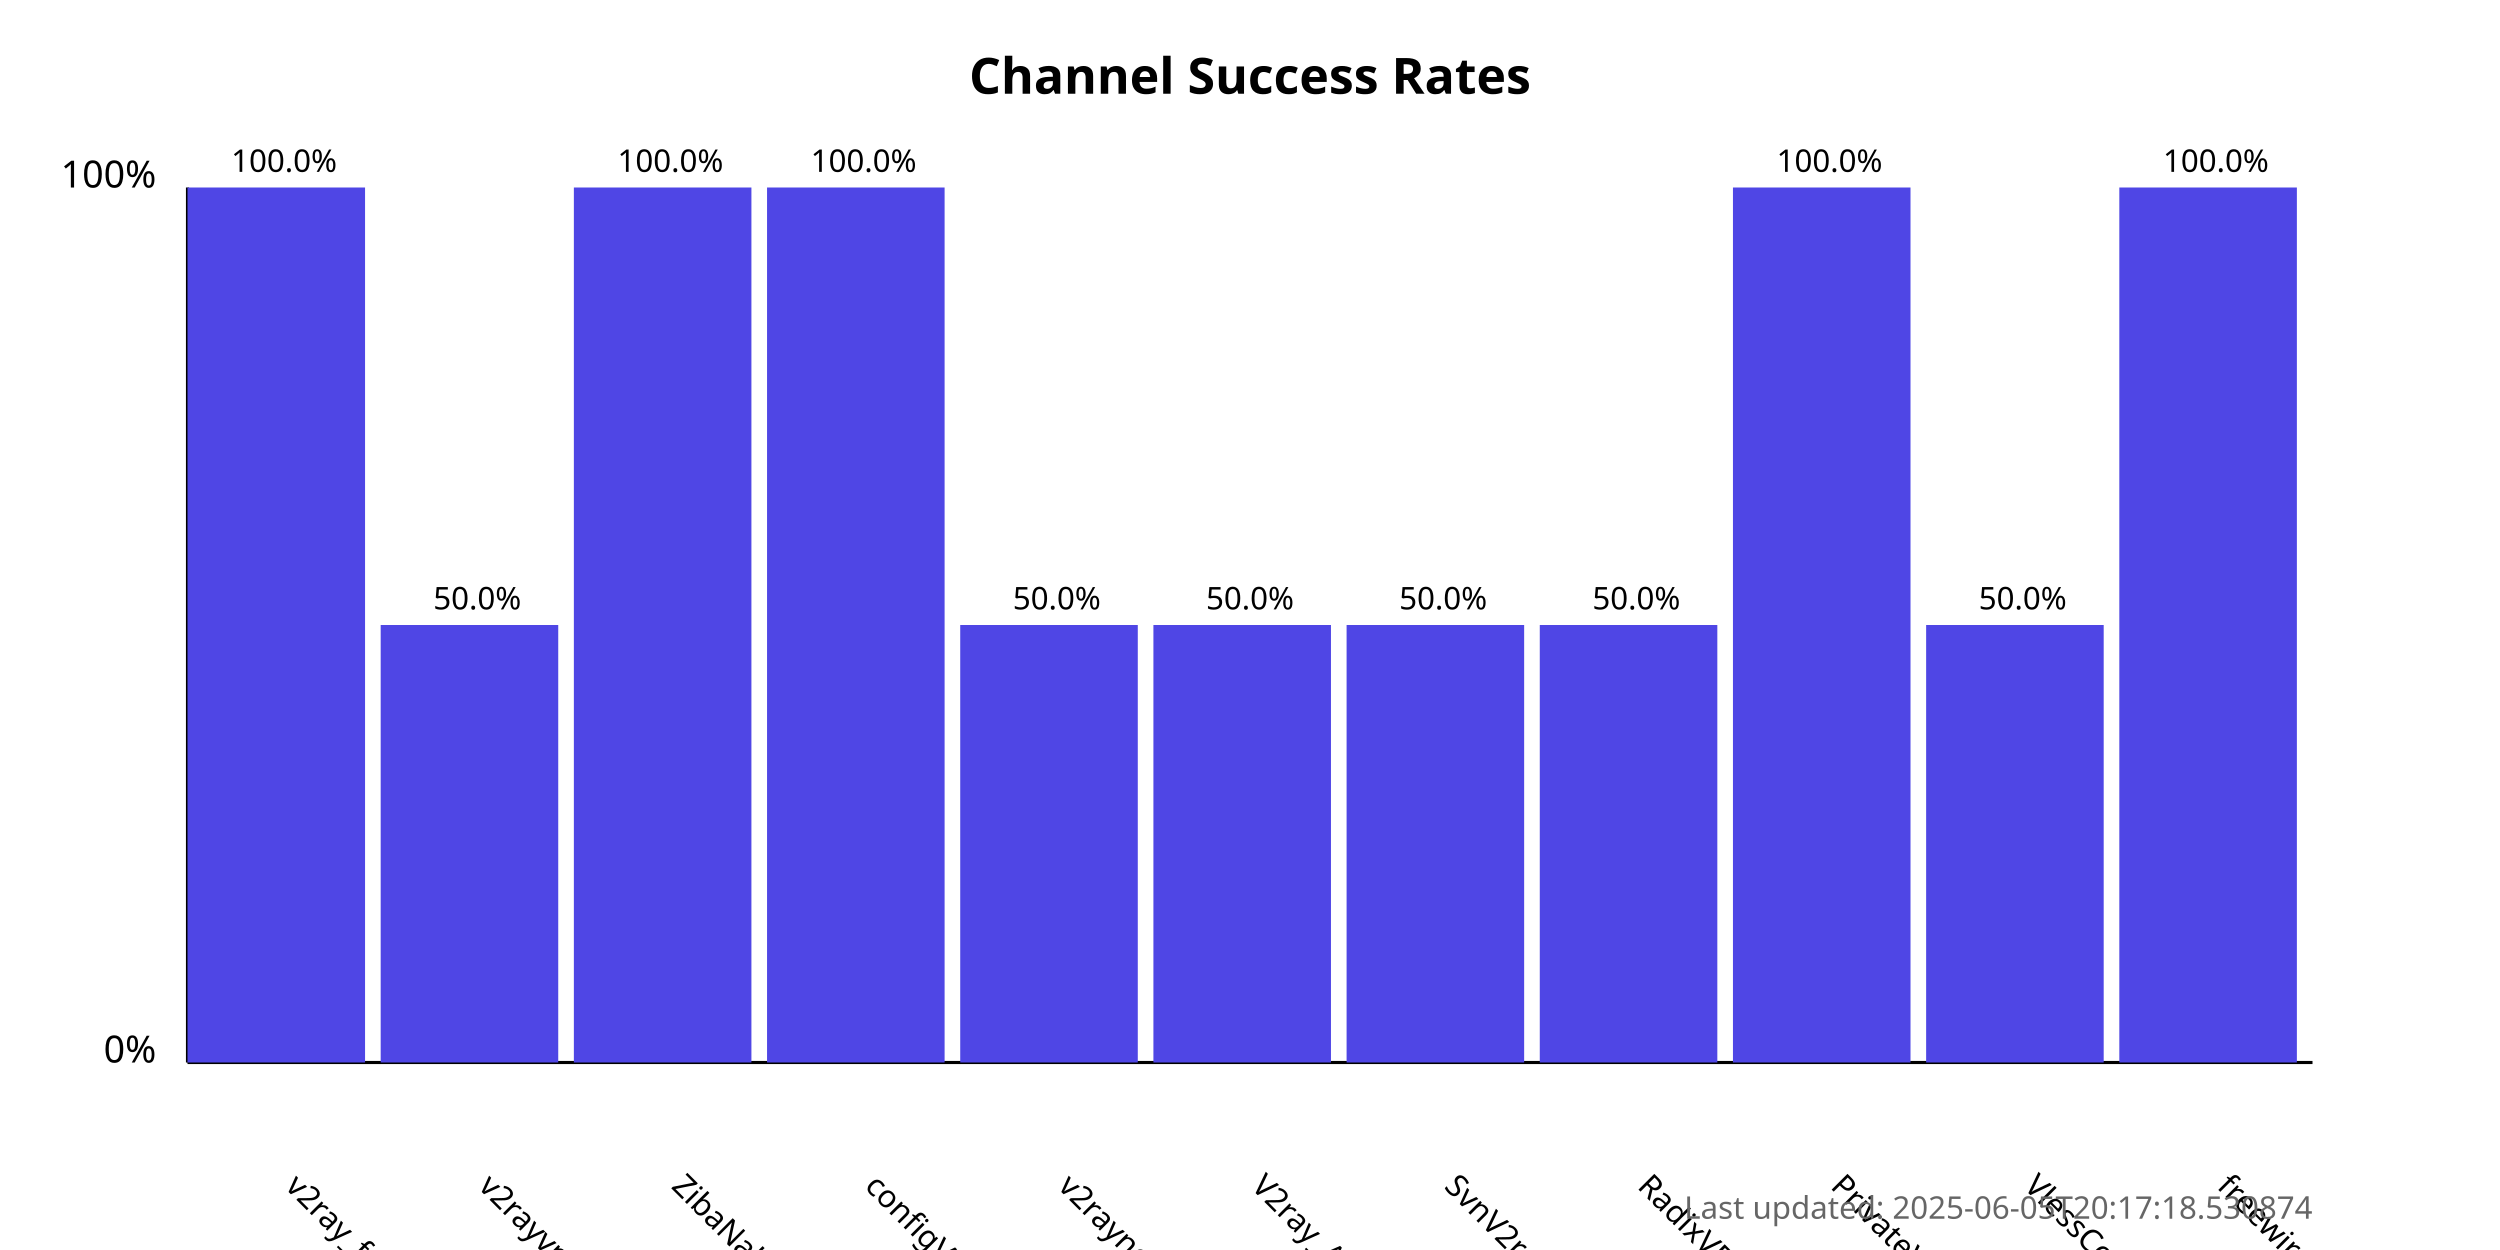
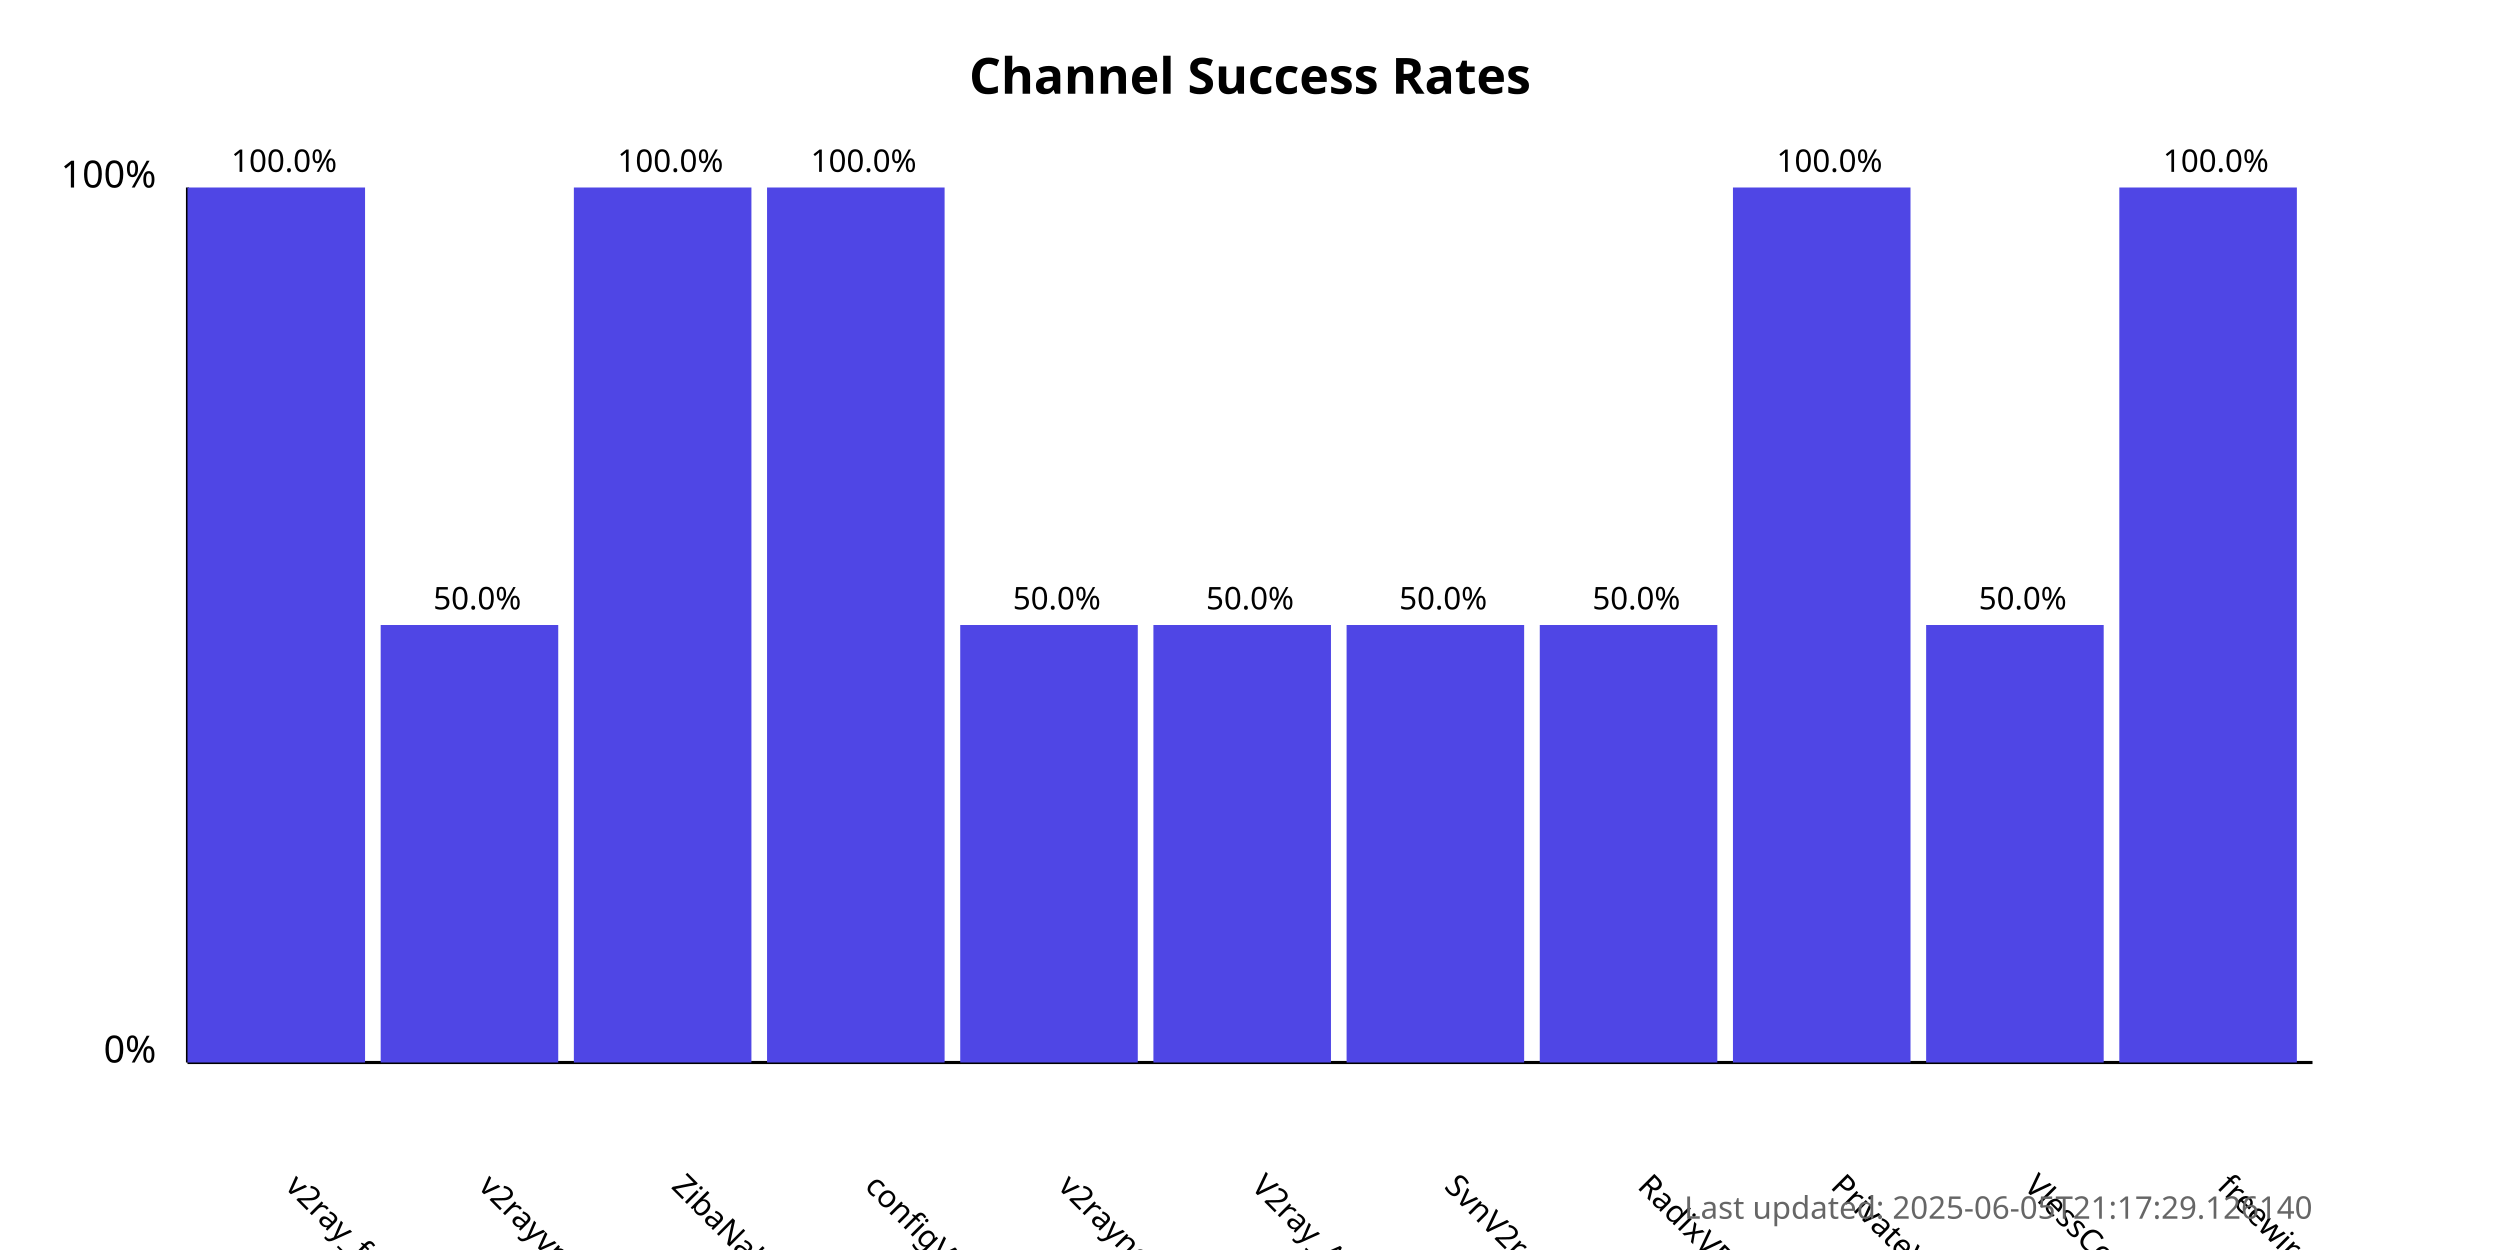
<svg xmlns="http://www.w3.org/2000/svg" width="800" height="400">
  <style>
            .chart-title { font: bold 16px sans-serif; }
            .axis-label { font: 12px sans-serif; }
            .tick-label { font: 10px sans-serif; }
            .bar { fill: #4f46e5; }
            .bar:hover { fill: #6366f1; }
            .timestamp { font: 10px sans-serif; fill: #666; }
        </style>
  <text x="400.0" y="30" text-anchor="middle" class="chart-title">
            Channel Success Rates
        </text>
  <line x1="60" y1="340" x2="60" y2="60" stroke="black" stroke-width="1" />
  <line x1="60" y1="340" x2="740" y2="340" stroke="black" stroke-width="1" />
  <text x="50" y="340" text-anchor="end" class="axis-label">0%</text>
  <text x="50" y="60" text-anchor="end" class="axis-label">100%</text>
  <g>
    <rect x="60" y="60.0" width="56.818" height="280.0" class="bar" />
    <text x="90.909" y="380" transform="rotate(45, 90.90909, 380)" text-anchor="start" class="tick-label">
                v2ray_free_conf
            </text>
    <text x="90.909" y="55.0" text-anchor="middle" class="tick-label">
                100.0%
            </text>
  </g>
  <g>
    <rect x="121.818" y="200.0" width="56.818" height="140.0" class="bar" />
    <text x="152.727" y="380" transform="rotate(45, 152.7273, 380)" text-anchor="start" class="tick-label">
                v2rayvpno
            </text>
    <text x="152.727" y="195.0" text-anchor="middle" class="tick-label">
                50.0%
            </text>
  </g>
  <g>
    <rect x="183.636" y="60.0" width="56.818" height="280.0" class="bar" />
    <text x="214.545" y="380" transform="rotate(45, 214.5455, 380)" text-anchor="start" class="tick-label">
                ZibaNabz
            </text>
    <text x="214.545" y="55.0" text-anchor="middle" class="tick-label">
                100.0%
            </text>
  </g>
  <g>
    <rect x="245.455" y="60.0" width="56.818" height="280.0" class="bar" />
    <text x="276.364" y="380" transform="rotate(45, 276.3636, 380)" text-anchor="start" class="tick-label">
                configV2rayForFree
            </text>
    <text x="276.364" y="55.0" text-anchor="middle" class="tick-label">
                100.0%
            </text>
  </g>
  <g>
    <rect x="307.273" y="200.0" width="56.818" height="140.0" class="bar" />
    <text x="338.182" y="380" transform="rotate(45, 338.1818, 380)" text-anchor="start" class="tick-label">
                v2rayngvpn
            </text>
    <text x="338.182" y="195.0" text-anchor="middle" class="tick-label">
                50.0%
            </text>
  </g>
  <g>
    <rect x="369.091" y="200.0" width="56.818" height="140.0" class="bar" />
    <text x="400.0" y="380" transform="rotate(45, 400.0, 380)" text-anchor="start" class="tick-label">
                V2ray_Alpha
            </text>
    <text x="400.0" y="195.0" text-anchor="middle" class="tick-label">
                50.0%
            </text>
  </g>
  <g>
    <rect x="430.909" y="200.0" width="56.818" height="140.0" class="bar" />
    <text x="461.818" y="380" transform="rotate(45, 461.8182, 380)" text-anchor="start" class="tick-label">
                SvnV2ray
            </text>
    <text x="461.818" y="195.0" text-anchor="middle" class="tick-label">
                50.0%
            </text>
  </g>
  <g>
    <rect x="492.727" y="200.0" width="56.818" height="140.0" class="bar" />
    <text x="523.636" y="380" transform="rotate(45, 523.6364, 380)" text-anchor="start" class="tick-label">
                RadixVPN
            </text>
    <text x="523.636" y="195.0" text-anchor="middle" class="tick-label">
                50.0%
            </text>
  </g>
  <g>
    <rect x="554.545" y="60.0" width="56.818" height="280.0" class="bar" />
    <text x="585.455" y="380" transform="rotate(45, 585.4545, 380)" text-anchor="start" class="tick-label">
                PrivateVPNs
            </text>
    <text x="585.455" y="55.0" text-anchor="middle" class="tick-label">
                100.0%
            </text>
  </g>
  <g>
    <rect x="616.364" y="200.0" width="56.818" height="140.0" class="bar" />
    <text x="647.273" y="380" transform="rotate(45, 647.2727, 380)" text-anchor="start" class="tick-label">
                VlessConfig
            </text>
    <text x="647.273" y="195.0" text-anchor="middle" class="tick-label">
                50.0%
            </text>
  </g>
  <g>
    <rect x="678.182" y="60.0" width="56.818" height="280.0" class="bar" />
    <text x="709.091" y="380" transform="rotate(45, 709.0909, 380)" text-anchor="start" class="tick-label">
                freewireguard
            </text>
    <text x="709.091" y="55.0" text-anchor="middle" class="tick-label">
                100.0%
            </text>
  </g>
  <text x="740" y="390" text-anchor="end" class="timestamp">
-             Last updated: 2025-06-05T20:17:18.530874
+             Last updated: 2025-06-05T21:17:29.126140
        </text>
</svg>
